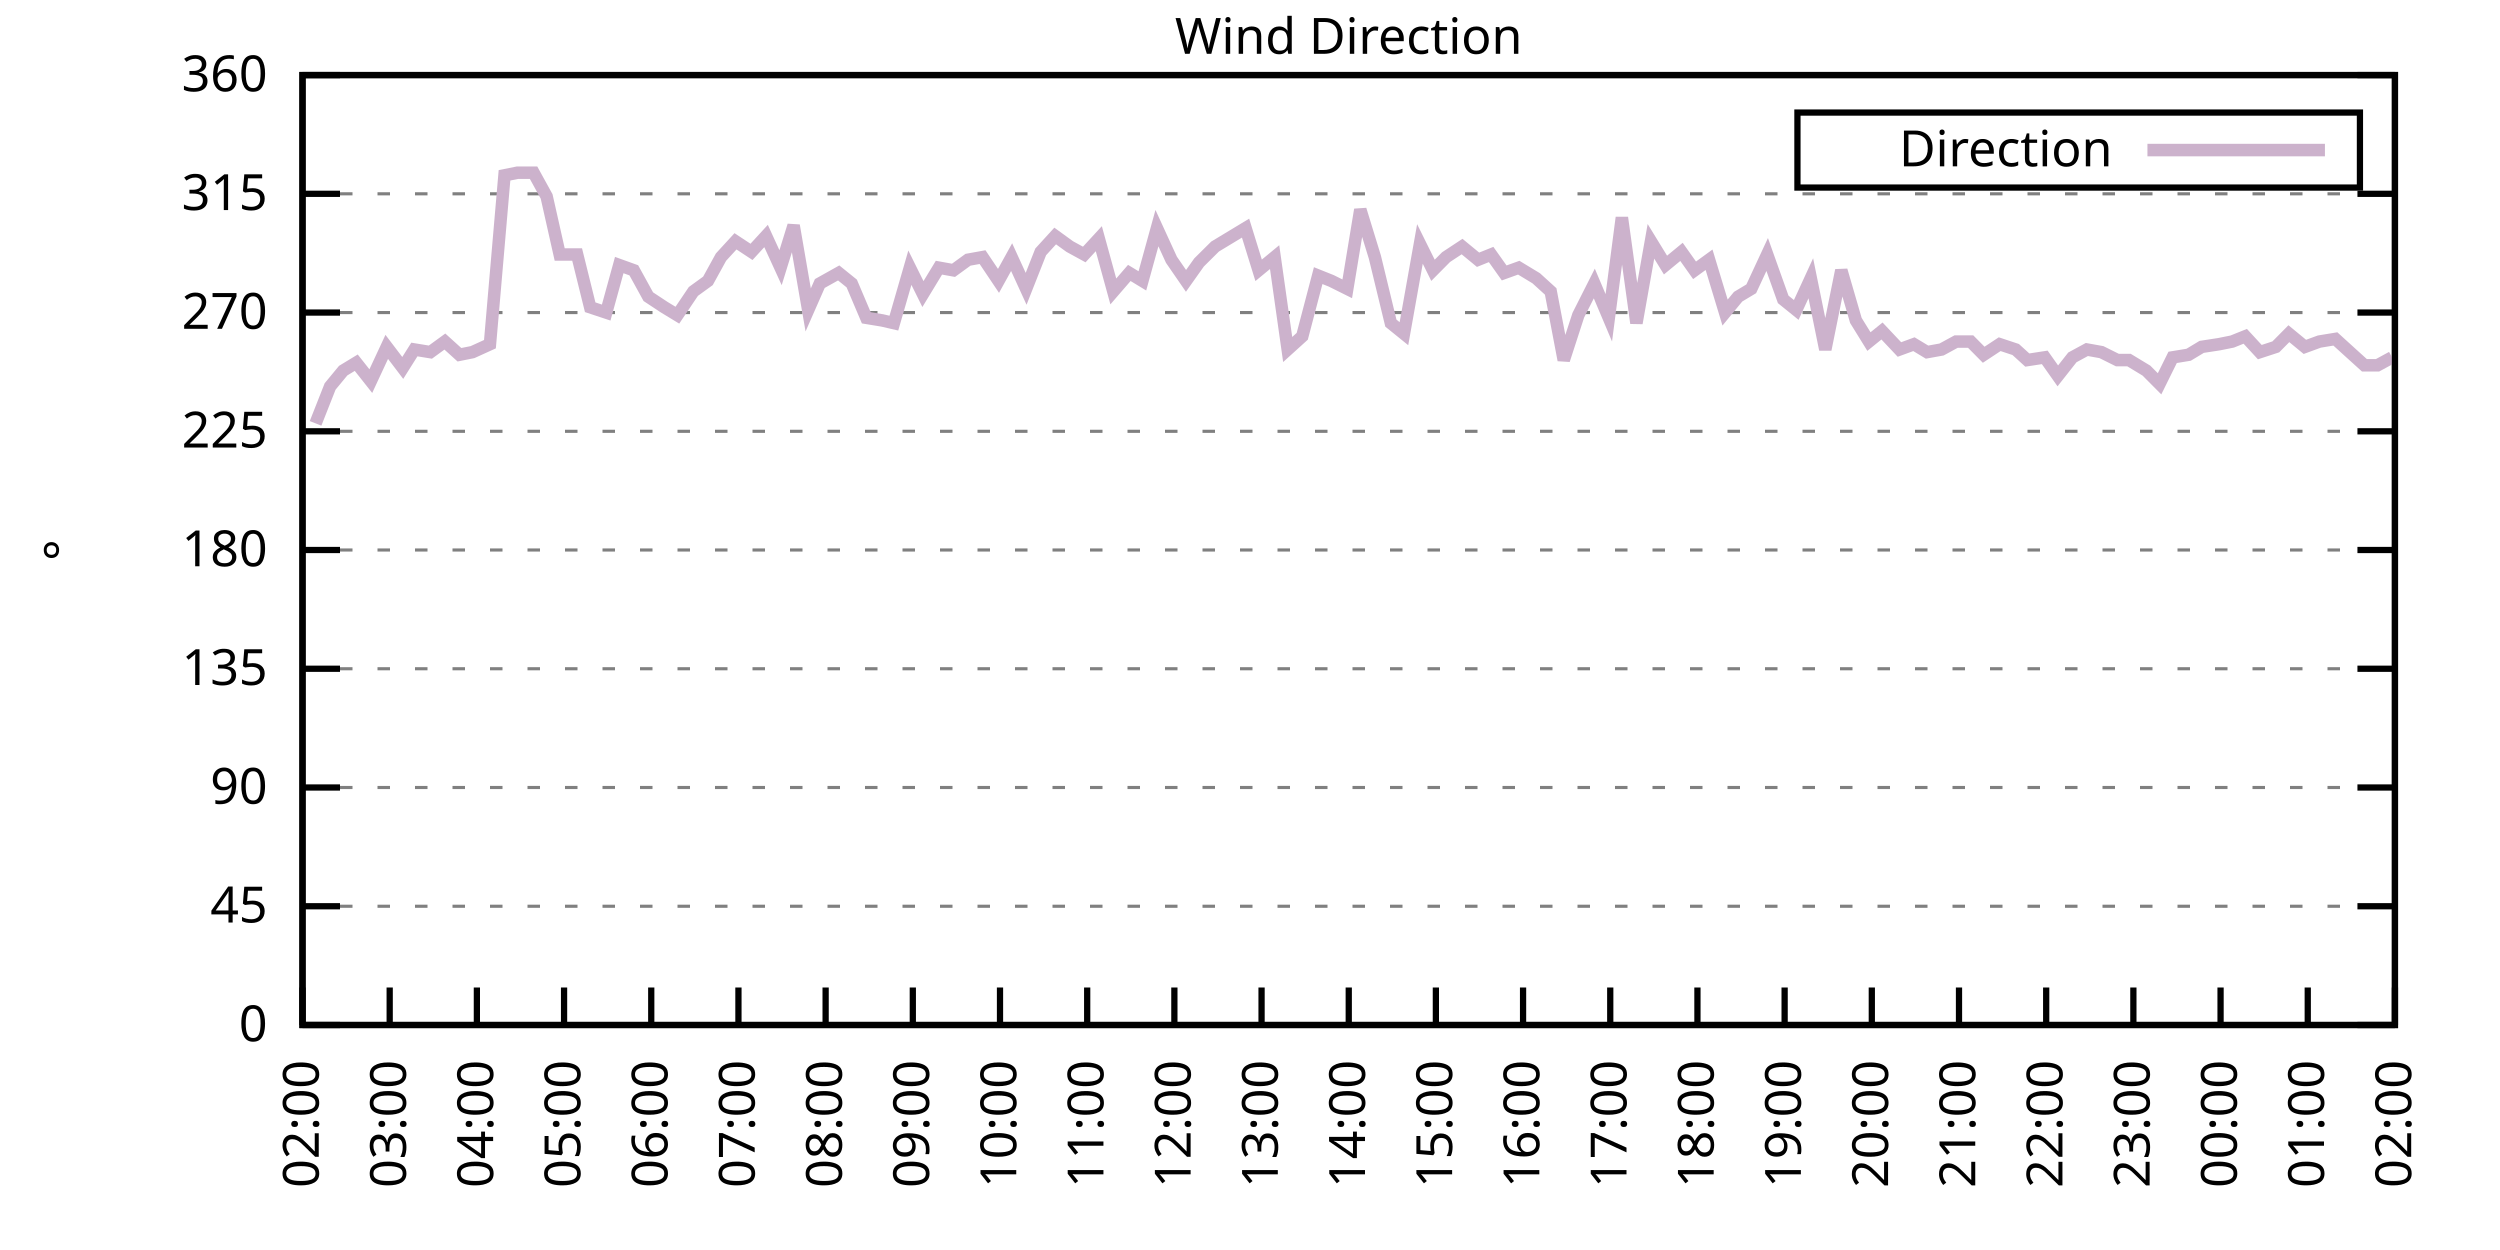
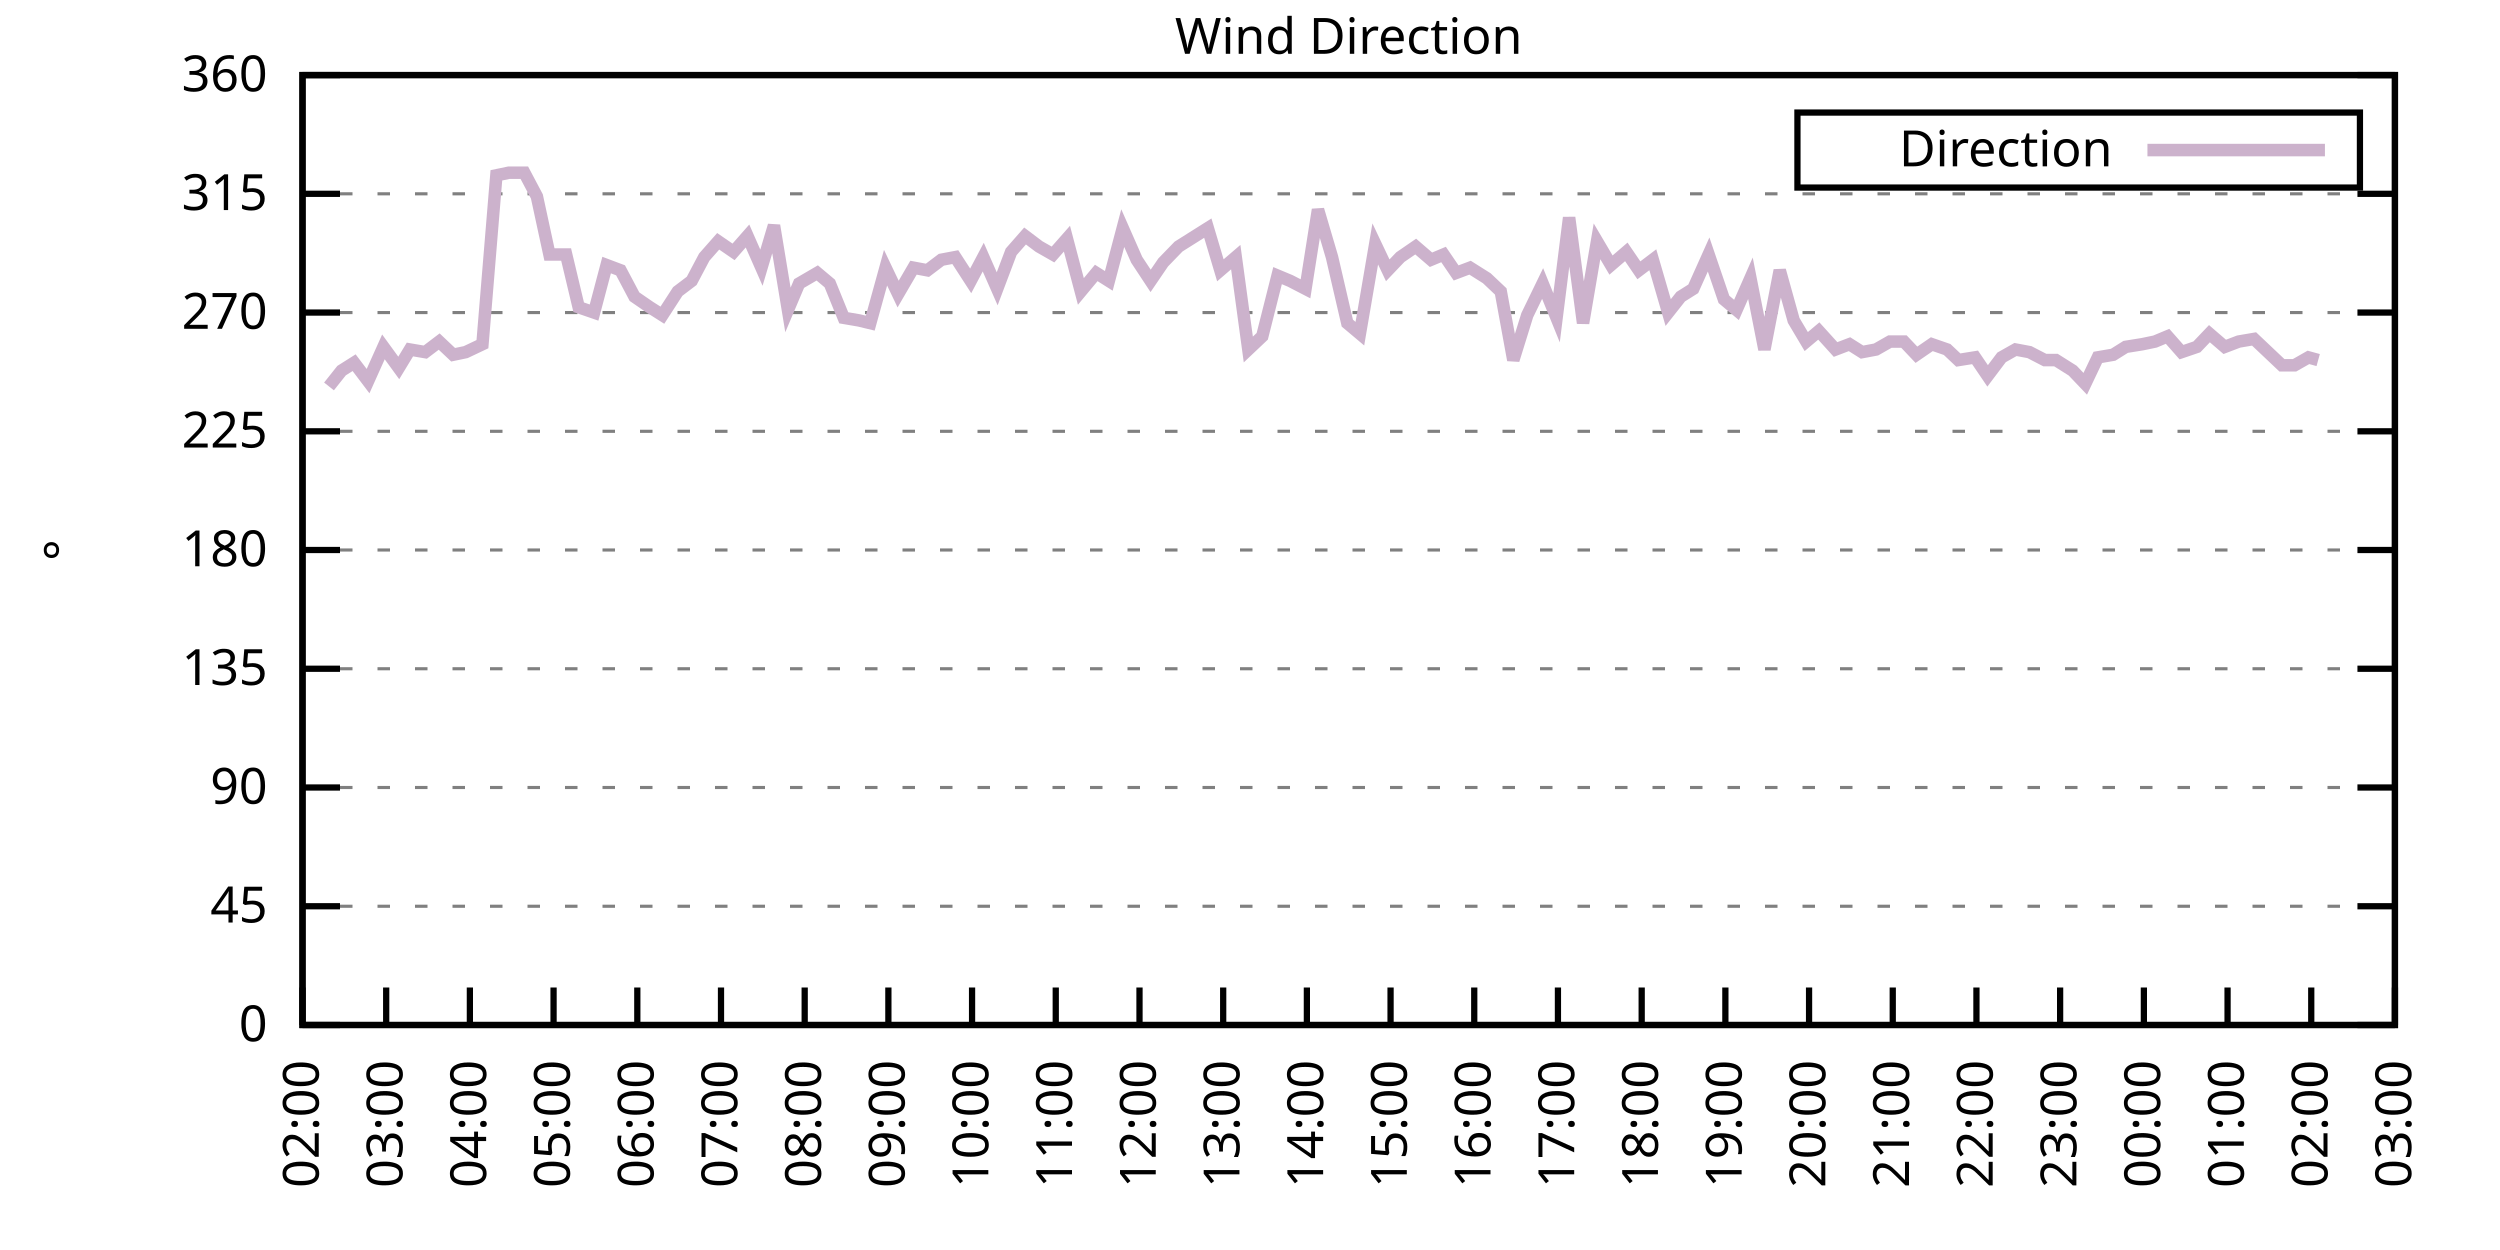
<svg xmlns="http://www.w3.org/2000/svg" xmlns:xlink="http://www.w3.org/1999/xlink" width="400" height="200" viewBox="0 0 400 200">
  <g id="gnuplot_canvas">
    <rect x="0" y="0" width="400" height="200" fill="none" />
    <defs>
      <circle id="gpDot" r="0.5" stroke-width="0.5" stroke="currentColor" />
      <path id="gpPt0" stroke-width="0.333" stroke="currentColor" d="M-1,0 h2 M0,-1 v2" />
      <path id="gpPt1" stroke-width="0.333" stroke="currentColor" d="M-1,-1 L1,1 M1,-1 L-1,1" />
      <path id="gpPt2" stroke-width="0.333" stroke="currentColor" d="M-1,0 L1,0 M0,-1 L0,1 M-1,-1 L1,1 M-1,1 L1,-1" />
      <rect id="gpPt3" stroke-width="0.333" stroke="currentColor" x="-1" y="-1" width="2" height="2" />
      <rect id="gpPt4" stroke-width="0.333" stroke="currentColor" fill="currentColor" x="-1" y="-1" width="2" height="2" />
      <circle id="gpPt5" stroke-width="0.333" stroke="currentColor" cx="0" cy="0" r="1" />
      <use xlink:href="#gpPt5" id="gpPt6" fill="currentColor" stroke="none" />
      <path id="gpPt7" stroke-width="0.333" stroke="currentColor" d="M0,-1.33 L-1.33,0.67 L1.33,0.67 z" />
      <use xlink:href="#gpPt7" id="gpPt8" fill="currentColor" stroke="none" />
      <use xlink:href="#gpPt7" id="gpPt9" stroke="currentColor" transform="rotate(180)" />
      <use xlink:href="#gpPt9" id="gpPt10" fill="currentColor" stroke="none" />
      <use xlink:href="#gpPt3" id="gpPt11" stroke="currentColor" transform="rotate(45)" />
      <use xlink:href="#gpPt11" id="gpPt12" fill="currentColor" stroke="none" />
      <path id="gpPt13" stroke-width="0.333" stroke="currentColor" d="M0,1.330 L1.265,0.411 L0.782,-1.067 L-0.782,-1.076 L-1.265,0.411 z" />
      <use xlink:href="#gpPt13" id="gpPt14" fill="currentColor" stroke="none" />
      <filter id="textbox" filterUnits="objectBoundingBox" x="0" y="0" height="1" width="1">
        <feFlood flood-color="white" flood-opacity="1" result="bgnd" />
        <feComposite in="SourceGraphic" in2="bgnd" operator="atop" />
      </filter>
      <filter id="greybox" filterUnits="objectBoundingBox" x="0" y="0" height="1" width="1">
        <feFlood flood-color="lightgrey" flood-opacity="1" result="grey" />
        <feComposite in="SourceGraphic" in2="grey" operator="atop" />
      </filter>
    </defs>
    <g fill="none" color="white" stroke="currentColor" stroke-width="1.00" stroke-linecap="butt" stroke-linejoin="miter">
</g>
    <g fill="none" color="black" stroke="currentColor" stroke-width="1.00" stroke-linecap="butt" stroke-linejoin="miter">
      <g stroke="none" shape-rendering="crispEdges">
        <polygon fill="rgb(255, 255, 255)" points="48.40,164.00 383.18,164.00 383.18,12.02 48.40,12.02 " />
      </g>
    </g>
    <g fill="none" color="black" stroke="currentColor" stroke-width="1.00" stroke-linecap="butt" stroke-linejoin="miter">
</g>
    <g fill="none" color="black" stroke="black" stroke-width="0.50" stroke-linecap="butt" stroke-linejoin="miter">
</g>
    <g fill="none" color="gray" stroke="currentColor" stroke-width="0.50" stroke-linecap="butt" stroke-linejoin="miter">
      <path stroke="gray" stroke-dasharray="2,4" class="gridline" d="M48.40,164.00 L383.19,164.00  " />
    </g>
    <g fill="none" color="gray" stroke="gray" stroke-width="1.00" stroke-linecap="butt" stroke-linejoin="miter">
</g>
    <g fill="none" color="black" stroke="currentColor" stroke-width="1.00" stroke-linecap="butt" stroke-linejoin="miter">
      <path stroke="black" d="M48.40,164.00 L54.40,164.00 M383.19,164.00 L377.19,164.00  " />
      <g transform="translate(42.80,166.60)" stroke="none" fill="black" font-family="Sans" font-size="8.00" text-anchor="end">
        <text>
          <tspan font-family="Sans"> 0</tspan>
        </text>
      </g>
    </g>
    <g fill="none" color="black" stroke="currentColor" stroke-width="1.00" stroke-linecap="butt" stroke-linejoin="miter">
</g>
    <g fill="none" color="black" stroke="black" stroke-width="0.50" stroke-linecap="butt" stroke-linejoin="miter">
</g>
    <g fill="none" color="gray" stroke="currentColor" stroke-width="0.50" stroke-linecap="butt" stroke-linejoin="miter">
      <path stroke="gray" stroke-dasharray="2,4" class="gridline" d="M48.40,145.00 L383.19,145.00  " />
    </g>
    <g fill="none" color="gray" stroke="gray" stroke-width="1.00" stroke-linecap="butt" stroke-linejoin="miter">
</g>
    <g fill="none" color="black" stroke="currentColor" stroke-width="1.00" stroke-linecap="butt" stroke-linejoin="miter">
      <path stroke="black" d="M48.40,145.00 L54.40,145.00 M383.19,145.00 L377.19,145.00  " />
      <g transform="translate(42.80,147.60)" stroke="none" fill="black" font-family="Sans" font-size="8.00" text-anchor="end">
        <text>
          <tspan font-family="Sans"> 45</tspan>
        </text>
      </g>
    </g>
    <g fill="none" color="black" stroke="currentColor" stroke-width="1.00" stroke-linecap="butt" stroke-linejoin="miter">
</g>
    <g fill="none" color="black" stroke="black" stroke-width="0.50" stroke-linecap="butt" stroke-linejoin="miter">
</g>
    <g fill="none" color="gray" stroke="currentColor" stroke-width="0.50" stroke-linecap="butt" stroke-linejoin="miter">
      <path stroke="gray" stroke-dasharray="2,4" class="gridline" d="M48.40,126.00 L383.19,126.00  " />
    </g>
    <g fill="none" color="gray" stroke="gray" stroke-width="1.00" stroke-linecap="butt" stroke-linejoin="miter">
</g>
    <g fill="none" color="black" stroke="currentColor" stroke-width="1.00" stroke-linecap="butt" stroke-linejoin="miter">
      <path stroke="black" d="M48.40,126.00 L54.40,126.00 M383.19,126.00 L377.19,126.00  " />
      <g transform="translate(42.80,128.60)" stroke="none" fill="black" font-family="Sans" font-size="8.00" text-anchor="end">
        <text>
          <tspan font-family="Sans"> 90</tspan>
        </text>
      </g>
    </g>
    <g fill="none" color="black" stroke="currentColor" stroke-width="1.00" stroke-linecap="butt" stroke-linejoin="miter">
</g>
    <g fill="none" color="black" stroke="black" stroke-width="0.50" stroke-linecap="butt" stroke-linejoin="miter">
</g>
    <g fill="none" color="gray" stroke="currentColor" stroke-width="0.50" stroke-linecap="butt" stroke-linejoin="miter">
      <path stroke="gray" stroke-dasharray="2,4" class="gridline" d="M48.40,107.00 L383.19,107.00  " />
    </g>
    <g fill="none" color="gray" stroke="gray" stroke-width="1.00" stroke-linecap="butt" stroke-linejoin="miter">
</g>
    <g fill="none" color="black" stroke="currentColor" stroke-width="1.00" stroke-linecap="butt" stroke-linejoin="miter">
      <path stroke="black" d="M48.40,107.00 L54.40,107.00 M383.19,107.00 L377.19,107.00  " />
      <g transform="translate(42.80,109.60)" stroke="none" fill="black" font-family="Sans" font-size="8.00" text-anchor="end">
        <text>
          <tspan font-family="Sans"> 135</tspan>
        </text>
      </g>
    </g>
    <g fill="none" color="black" stroke="currentColor" stroke-width="1.00" stroke-linecap="butt" stroke-linejoin="miter">
</g>
    <g fill="none" color="black" stroke="black" stroke-width="0.50" stroke-linecap="butt" stroke-linejoin="miter">
</g>
    <g fill="none" color="gray" stroke="currentColor" stroke-width="0.50" stroke-linecap="butt" stroke-linejoin="miter">
      <path stroke="gray" stroke-dasharray="2,4" class="gridline" d="M48.40,88.00 L383.19,88.00  " />
    </g>
    <g fill="none" color="gray" stroke="gray" stroke-width="1.00" stroke-linecap="butt" stroke-linejoin="miter">
</g>
    <g fill="none" color="black" stroke="currentColor" stroke-width="1.00" stroke-linecap="butt" stroke-linejoin="miter">
      <path stroke="black" d="M48.40,88.00 L54.40,88.00 M383.19,88.00 L377.19,88.00  " />
      <g transform="translate(42.80,90.60)" stroke="none" fill="black" font-family="Sans" font-size="8.00" text-anchor="end">
        <text>
          <tspan font-family="Sans"> 180</tspan>
        </text>
      </g>
    </g>
    <g fill="none" color="black" stroke="currentColor" stroke-width="1.00" stroke-linecap="butt" stroke-linejoin="miter">
</g>
    <g fill="none" color="black" stroke="black" stroke-width="0.50" stroke-linecap="butt" stroke-linejoin="miter">
</g>
    <g fill="none" color="gray" stroke="currentColor" stroke-width="0.50" stroke-linecap="butt" stroke-linejoin="miter">
      <path stroke="gray" stroke-dasharray="2,4" class="gridline" d="M48.40,69.01 L383.19,69.01  " />
    </g>
    <g fill="none" color="gray" stroke="gray" stroke-width="1.00" stroke-linecap="butt" stroke-linejoin="miter">
</g>
    <g fill="none" color="black" stroke="currentColor" stroke-width="1.00" stroke-linecap="butt" stroke-linejoin="miter">
      <path stroke="black" d="M48.40,69.01 L54.40,69.01 M383.19,69.01 L377.19,69.01  " />
      <g transform="translate(42.80,71.61)" stroke="none" fill="black" font-family="Sans" font-size="8.00" text-anchor="end">
        <text>
          <tspan font-family="Sans"> 225</tspan>
        </text>
      </g>
    </g>
    <g fill="none" color="black" stroke="currentColor" stroke-width="1.00" stroke-linecap="butt" stroke-linejoin="miter">
</g>
    <g fill="none" color="black" stroke="black" stroke-width="0.50" stroke-linecap="butt" stroke-linejoin="miter">
</g>
    <g fill="none" color="gray" stroke="currentColor" stroke-width="0.50" stroke-linecap="butt" stroke-linejoin="miter">
      <path stroke="gray" stroke-dasharray="2,4" class="gridline" d="M48.40,50.01 L383.19,50.01  " />
    </g>
    <g fill="none" color="gray" stroke="gray" stroke-width="1.00" stroke-linecap="butt" stroke-linejoin="miter">
</g>
    <g fill="none" color="black" stroke="currentColor" stroke-width="1.00" stroke-linecap="butt" stroke-linejoin="miter">
      <path stroke="black" d="M48.40,50.01 L54.40,50.01 M383.19,50.01 L377.19,50.01  " />
      <g transform="translate(42.80,52.61)" stroke="none" fill="black" font-family="Sans" font-size="8.00" text-anchor="end">
        <text>
          <tspan font-family="Sans"> 270</tspan>
        </text>
      </g>
    </g>
    <g fill="none" color="black" stroke="currentColor" stroke-width="1.00" stroke-linecap="butt" stroke-linejoin="miter">
</g>
    <g fill="none" color="black" stroke="black" stroke-width="0.50" stroke-linecap="butt" stroke-linejoin="miter">
</g>
    <g fill="none" color="gray" stroke="currentColor" stroke-width="0.50" stroke-linecap="butt" stroke-linejoin="miter">
      <path stroke="gray" stroke-dasharray="2,4" class="gridline" d="M48.40,31.01 L383.19,31.01  " />
    </g>
    <g fill="none" color="gray" stroke="gray" stroke-width="1.00" stroke-linecap="butt" stroke-linejoin="miter">
</g>
    <g fill="none" color="black" stroke="currentColor" stroke-width="1.00" stroke-linecap="butt" stroke-linejoin="miter">
      <path stroke="black" d="M48.40,31.01 L54.40,31.01 M383.19,31.01 L377.19,31.01  " />
      <g transform="translate(42.80,33.61)" stroke="none" fill="black" font-family="Sans" font-size="8.00" text-anchor="end">
        <text>
          <tspan font-family="Sans"> 315</tspan>
        </text>
      </g>
    </g>
    <g fill="none" color="black" stroke="currentColor" stroke-width="1.00" stroke-linecap="butt" stroke-linejoin="miter">
</g>
    <g fill="none" color="black" stroke="black" stroke-width="0.50" stroke-linecap="butt" stroke-linejoin="miter">
</g>
    <g fill="none" color="gray" stroke="currentColor" stroke-width="0.50" stroke-linecap="butt" stroke-linejoin="miter">
      <path stroke="gray" stroke-dasharray="2,4" class="gridline" d="M48.40,12.01 L383.19,12.01  " />
    </g>
    <g fill="none" color="gray" stroke="gray" stroke-width="1.00" stroke-linecap="butt" stroke-linejoin="miter">
</g>
    <g fill="none" color="black" stroke="currentColor" stroke-width="1.00" stroke-linecap="butt" stroke-linejoin="miter">
      <path stroke="black" d="M48.40,12.01 L54.40,12.01 M383.19,12.01 L377.19,12.01  " />
      <g transform="translate(42.80,14.61)" stroke="none" fill="black" font-family="Sans" font-size="8.00" text-anchor="end">
        <text>
          <tspan font-family="Sans"> 360</tspan>
        </text>
      </g>
    </g>
    <g fill="none" color="black" stroke="currentColor" stroke-width="1.00" stroke-linecap="butt" stroke-linejoin="miter">
      <path stroke="black" d="M48.40,164.00 L48.40,158.00  " />
      <g transform="translate(51.00,169.60) rotate(270.00)" stroke="none" fill="black" font-family="Sans" font-size="8.00" text-anchor="end">
        <text>
          <tspan font-family="Sans">02:00</tspan>
        </text>
      </g>
    </g>
    <g fill="none" color="black" stroke="currentColor" stroke-width="1.00" stroke-linecap="butt" stroke-linejoin="miter">
-       <path stroke="black" d="M62.35,164.00 L62.35,158.00  " />
-       <g transform="translate(64.95,169.60) rotate(270.00)" stroke="none" fill="black" font-family="Sans" font-size="8.00" text-anchor="end">
+       <path stroke="black" d="M61.79,164.00 L61.79,158.00  " />
+       <g transform="translate(64.39,169.60) rotate(270.00)" stroke="none" fill="black" font-family="Sans" font-size="8.00" text-anchor="end">
        <text>
          <tspan font-family="Sans">03:00</tspan>
        </text>
      </g>
    </g>
    <g fill="none" color="black" stroke="currentColor" stroke-width="1.00" stroke-linecap="butt" stroke-linejoin="miter">
-       <path stroke="black" d="M76.30,164.00 L76.30,158.00  " />
-       <g transform="translate(78.90,169.60) rotate(270.00)" stroke="none" fill="black" font-family="Sans" font-size="8.00" text-anchor="end">
+       <path stroke="black" d="M75.18,164.00 L75.18,158.00  " />
+       <g transform="translate(77.78,169.60) rotate(270.00)" stroke="none" fill="black" font-family="Sans" font-size="8.00" text-anchor="end">
        <text>
          <tspan font-family="Sans">04:00</tspan>
        </text>
      </g>
    </g>
    <g fill="none" color="black" stroke="currentColor" stroke-width="1.00" stroke-linecap="butt" stroke-linejoin="miter">
-       <path stroke="black" d="M90.25,164.00 L90.25,158.00  " />
-       <g transform="translate(92.85,169.60) rotate(270.00)" stroke="none" fill="black" font-family="Sans" font-size="8.00" text-anchor="end">
+       <path stroke="black" d="M88.57,164.00 L88.57,158.00  " />
+       <g transform="translate(91.17,169.60) rotate(270.00)" stroke="none" fill="black" font-family="Sans" font-size="8.00" text-anchor="end">
        <text>
          <tspan font-family="Sans">05:00</tspan>
        </text>
      </g>
    </g>
    <g fill="none" color="black" stroke="currentColor" stroke-width="1.00" stroke-linecap="butt" stroke-linejoin="miter">
-       <path stroke="black" d="M104.20,164.00 L104.20,158.00  " />
-       <g transform="translate(106.80,169.60) rotate(270.00)" stroke="none" fill="black" font-family="Sans" font-size="8.00" text-anchor="end">
+       <path stroke="black" d="M101.97,164.00 L101.97,158.00  " />
+       <g transform="translate(104.57,169.60) rotate(270.00)" stroke="none" fill="black" font-family="Sans" font-size="8.00" text-anchor="end">
        <text>
          <tspan font-family="Sans">06:00</tspan>
        </text>
      </g>
    </g>
    <g fill="none" color="black" stroke="currentColor" stroke-width="1.00" stroke-linecap="butt" stroke-linejoin="miter">
-       <path stroke="black" d="M118.15,164.00 L118.15,158.00  " />
-       <g transform="translate(120.75,169.60) rotate(270.00)" stroke="none" fill="black" font-family="Sans" font-size="8.00" text-anchor="end">
+       <path stroke="black" d="M115.36,164.00 L115.36,158.00  " />
+       <g transform="translate(117.96,169.60) rotate(270.00)" stroke="none" fill="black" font-family="Sans" font-size="8.00" text-anchor="end">
        <text>
          <tspan font-family="Sans">07:00</tspan>
        </text>
      </g>
    </g>
    <g fill="none" color="black" stroke="currentColor" stroke-width="1.00" stroke-linecap="butt" stroke-linejoin="miter">
-       <path stroke="black" d="M132.10,164.00 L132.10,158.00  " />
-       <g transform="translate(134.70,169.60) rotate(270.00)" stroke="none" fill="black" font-family="Sans" font-size="8.00" text-anchor="end">
+       <path stroke="black" d="M128.75,164.00 L128.75,158.00  " />
+       <g transform="translate(131.35,169.60) rotate(270.00)" stroke="none" fill="black" font-family="Sans" font-size="8.00" text-anchor="end">
        <text>
          <tspan font-family="Sans">08:00</tspan>
        </text>
      </g>
    </g>
    <g fill="none" color="black" stroke="currentColor" stroke-width="1.00" stroke-linecap="butt" stroke-linejoin="miter">
-       <path stroke="black" d="M146.05,164.00 L146.05,158.00  " />
-       <g transform="translate(148.65,169.60) rotate(270.00)" stroke="none" fill="black" font-family="Sans" font-size="8.00" text-anchor="end">
+       <path stroke="black" d="M142.14,164.00 L142.14,158.00  " />
+       <g transform="translate(144.74,169.60) rotate(270.00)" stroke="none" fill="black" font-family="Sans" font-size="8.00" text-anchor="end">
        <text>
          <tspan font-family="Sans">09:00</tspan>
        </text>
      </g>
    </g>
    <g fill="none" color="black" stroke="currentColor" stroke-width="1.00" stroke-linecap="butt" stroke-linejoin="miter">
-       <path stroke="black" d="M160.00,164.00 L160.00,158.00  " />
-       <g transform="translate(162.60,169.60) rotate(270.00)" stroke="none" fill="black" font-family="Sans" font-size="8.00" text-anchor="end">
+       <path stroke="black" d="M155.53,164.00 L155.53,158.00  " />
+       <g transform="translate(158.13,169.60) rotate(270.00)" stroke="none" fill="black" font-family="Sans" font-size="8.00" text-anchor="end">
        <text>
          <tspan font-family="Sans">10:00</tspan>
        </text>
      </g>
    </g>
    <g fill="none" color="black" stroke="currentColor" stroke-width="1.00" stroke-linecap="butt" stroke-linejoin="miter">
-       <path stroke="black" d="M173.95,164.00 L173.95,158.00  " />
-       <g transform="translate(176.55,169.60) rotate(270.00)" stroke="none" fill="black" font-family="Sans" font-size="8.00" text-anchor="end">
+       <path stroke="black" d="M168.92,164.00 L168.92,158.00  " />
+       <g transform="translate(171.52,169.60) rotate(270.00)" stroke="none" fill="black" font-family="Sans" font-size="8.00" text-anchor="end">
        <text>
          <tspan font-family="Sans">11:00</tspan>
        </text>
      </g>
    </g>
    <g fill="none" color="black" stroke="currentColor" stroke-width="1.00" stroke-linecap="butt" stroke-linejoin="miter">
-       <path stroke="black" d="M187.90,164.00 L187.90,158.00  " />
-       <g transform="translate(190.50,169.60) rotate(270.00)" stroke="none" fill="black" font-family="Sans" font-size="8.00" text-anchor="end">
+       <path stroke="black" d="M182.32,164.00 L182.32,158.00  " />
+       <g transform="translate(184.92,169.60) rotate(270.00)" stroke="none" fill="black" font-family="Sans" font-size="8.00" text-anchor="end">
        <text>
          <tspan font-family="Sans">12:00</tspan>
        </text>
      </g>
    </g>
    <g fill="none" color="black" stroke="currentColor" stroke-width="1.00" stroke-linecap="butt" stroke-linejoin="miter">
-       <path stroke="black" d="M201.85,164.00 L201.85,158.00  " />
-       <g transform="translate(204.45,169.60) rotate(270.00)" stroke="none" fill="black" font-family="Sans" font-size="8.00" text-anchor="end">
+       <path stroke="black" d="M195.71,164.00 L195.71,158.00  " />
+       <g transform="translate(198.31,169.60) rotate(270.00)" stroke="none" fill="black" font-family="Sans" font-size="8.00" text-anchor="end">
        <text>
          <tspan font-family="Sans">13:00</tspan>
        </text>
      </g>
    </g>
    <g fill="none" color="black" stroke="currentColor" stroke-width="1.00" stroke-linecap="butt" stroke-linejoin="miter">
-       <path stroke="black" d="M215.80,164.00 L215.80,158.00  " />
-       <g transform="translate(218.40,169.60) rotate(270.00)" stroke="none" fill="black" font-family="Sans" font-size="8.00" text-anchor="end">
+       <path stroke="black" d="M209.10,164.00 L209.10,158.00  " />
+       <g transform="translate(211.70,169.60) rotate(270.00)" stroke="none" fill="black" font-family="Sans" font-size="8.00" text-anchor="end">
        <text>
          <tspan font-family="Sans">14:00</tspan>
        </text>
      </g>
    </g>
    <g fill="none" color="black" stroke="currentColor" stroke-width="1.00" stroke-linecap="butt" stroke-linejoin="miter">
-       <path stroke="black" d="M229.74,164.00 L229.74,158.00  " />
-       <g transform="translate(232.34,169.60) rotate(270.00)" stroke="none" fill="black" font-family="Sans" font-size="8.00" text-anchor="end">
+       <path stroke="black" d="M222.49,164.00 L222.49,158.00  " />
+       <g transform="translate(225.09,169.60) rotate(270.00)" stroke="none" fill="black" font-family="Sans" font-size="8.00" text-anchor="end">
        <text>
          <tspan font-family="Sans">15:00</tspan>
        </text>
      </g>
    </g>
    <g fill="none" color="black" stroke="currentColor" stroke-width="1.00" stroke-linecap="butt" stroke-linejoin="miter">
-       <path stroke="black" d="M243.69,164.00 L243.69,158.00  " />
-       <g transform="translate(246.29,169.60) rotate(270.00)" stroke="none" fill="black" font-family="Sans" font-size="8.00" text-anchor="end">
+       <path stroke="black" d="M235.88,164.00 L235.88,158.00  " />
+       <g transform="translate(238.48,169.60) rotate(270.00)" stroke="none" fill="black" font-family="Sans" font-size="8.00" text-anchor="end">
        <text>
          <tspan font-family="Sans">16:00</tspan>
        </text>
      </g>
    </g>
    <g fill="none" color="black" stroke="currentColor" stroke-width="1.00" stroke-linecap="butt" stroke-linejoin="miter">
-       <path stroke="black" d="M257.64,164.00 L257.64,158.00  " />
-       <g transform="translate(260.24,169.60) rotate(270.00)" stroke="none" fill="black" font-family="Sans" font-size="8.00" text-anchor="end">
+       <path stroke="black" d="M249.27,164.00 L249.27,158.00  " />
+       <g transform="translate(251.87,169.60) rotate(270.00)" stroke="none" fill="black" font-family="Sans" font-size="8.00" text-anchor="end">
        <text>
          <tspan font-family="Sans">17:00</tspan>
        </text>
      </g>
    </g>
    <g fill="none" color="black" stroke="currentColor" stroke-width="1.00" stroke-linecap="butt" stroke-linejoin="miter">
-       <path stroke="black" d="M271.59,164.00 L271.59,158.00  " />
-       <g transform="translate(274.19,169.60) rotate(270.00)" stroke="none" fill="black" font-family="Sans" font-size="8.00" text-anchor="end">
+       <path stroke="black" d="M262.67,164.00 L262.67,158.00  " />
+       <g transform="translate(265.27,169.60) rotate(270.00)" stroke="none" fill="black" font-family="Sans" font-size="8.00" text-anchor="end">
        <text>
          <tspan font-family="Sans">18:00</tspan>
        </text>
      </g>
    </g>
    <g fill="none" color="black" stroke="currentColor" stroke-width="1.00" stroke-linecap="butt" stroke-linejoin="miter">
-       <path stroke="black" d="M285.54,164.00 L285.54,158.00  " />
-       <g transform="translate(288.14,169.60) rotate(270.00)" stroke="none" fill="black" font-family="Sans" font-size="8.00" text-anchor="end">
+       <path stroke="black" d="M276.06,164.00 L276.06,158.00  " />
+       <g transform="translate(278.66,169.60) rotate(270.00)" stroke="none" fill="black" font-family="Sans" font-size="8.00" text-anchor="end">
        <text>
          <tspan font-family="Sans">19:00</tspan>
        </text>
      </g>
    </g>
    <g fill="none" color="black" stroke="currentColor" stroke-width="1.00" stroke-linecap="butt" stroke-linejoin="miter">
-       <path stroke="black" d="M299.49,164.00 L299.49,158.00  " />
-       <g transform="translate(302.09,169.60) rotate(270.00)" stroke="none" fill="black" font-family="Sans" font-size="8.00" text-anchor="end">
+       <path stroke="black" d="M289.45,164.00 L289.45,158.00  " />
+       <g transform="translate(292.05,169.60) rotate(270.00)" stroke="none" fill="black" font-family="Sans" font-size="8.00" text-anchor="end">
        <text>
          <tspan font-family="Sans">20:00</tspan>
        </text>
      </g>
    </g>
    <g fill="none" color="black" stroke="currentColor" stroke-width="1.00" stroke-linecap="butt" stroke-linejoin="miter">
-       <path stroke="black" d="M313.44,164.00 L313.44,158.00  " />
-       <g transform="translate(316.04,169.60) rotate(270.00)" stroke="none" fill="black" font-family="Sans" font-size="8.00" text-anchor="end">
+       <path stroke="black" d="M302.84,164.00 L302.84,158.00  " />
+       <g transform="translate(305.44,169.60) rotate(270.00)" stroke="none" fill="black" font-family="Sans" font-size="8.00" text-anchor="end">
        <text>
          <tspan font-family="Sans">21:00</tspan>
        </text>
      </g>
    </g>
    <g fill="none" color="black" stroke="currentColor" stroke-width="1.00" stroke-linecap="butt" stroke-linejoin="miter">
-       <path stroke="black" d="M327.39,164.00 L327.39,158.00  " />
-       <g transform="translate(329.99,169.60) rotate(270.00)" stroke="none" fill="black" font-family="Sans" font-size="8.00" text-anchor="end">
+       <path stroke="black" d="M316.23,164.00 L316.23,158.00  " />
+       <g transform="translate(318.83,169.60) rotate(270.00)" stroke="none" fill="black" font-family="Sans" font-size="8.00" text-anchor="end">
        <text>
          <tspan font-family="Sans">22:00</tspan>
        </text>
      </g>
    </g>
    <g fill="none" color="black" stroke="currentColor" stroke-width="1.00" stroke-linecap="butt" stroke-linejoin="miter">
-       <path stroke="black" d="M341.34,164.00 L341.34,158.00  " />
-       <g transform="translate(343.94,169.60) rotate(270.00)" stroke="none" fill="black" font-family="Sans" font-size="8.00" text-anchor="end">
+       <path stroke="black" d="M329.62,164.00 L329.62,158.00  " />
+       <g transform="translate(332.22,169.60) rotate(270.00)" stroke="none" fill="black" font-family="Sans" font-size="8.00" text-anchor="end">
        <text>
          <tspan font-family="Sans">23:00</tspan>
        </text>
      </g>
    </g>
    <g fill="none" color="black" stroke="currentColor" stroke-width="1.00" stroke-linecap="butt" stroke-linejoin="miter">
-       <path stroke="black" d="M355.29,164.00 L355.29,158.00  " />
-       <g transform="translate(357.89,169.60) rotate(270.00)" stroke="none" fill="black" font-family="Sans" font-size="8.00" text-anchor="end">
+       <path stroke="black" d="M343.02,164.00 L343.02,158.00  " />
+       <g transform="translate(345.62,169.60) rotate(270.00)" stroke="none" fill="black" font-family="Sans" font-size="8.00" text-anchor="end">
        <text>
          <tspan font-family="Sans">00:00</tspan>
        </text>
      </g>
    </g>
    <g fill="none" color="black" stroke="currentColor" stroke-width="1.00" stroke-linecap="butt" stroke-linejoin="miter">
-       <path stroke="black" d="M369.24,164.00 L369.24,158.00  " />
-       <g transform="translate(371.84,169.60) rotate(270.00)" stroke="none" fill="black" font-family="Sans" font-size="8.00" text-anchor="end">
+       <path stroke="black" d="M356.41,164.00 L356.41,158.00  " />
+       <g transform="translate(359.01,169.60) rotate(270.00)" stroke="none" fill="black" font-family="Sans" font-size="8.00" text-anchor="end">
        <text>
          <tspan font-family="Sans">01:00</tspan>
+         </text>
+       </g>
+     </g>
+     <g fill="none" color="black" stroke="currentColor" stroke-width="1.00" stroke-linecap="butt" stroke-linejoin="miter">
+       <path stroke="black" d="M369.80,164.00 L369.80,158.00  " />
+       <g transform="translate(372.40,169.60) rotate(270.00)" stroke="none" fill="black" font-family="Sans" font-size="8.00" text-anchor="end">
+         <text>
+           <tspan font-family="Sans">02:00</tspan>
        </text>
      </g>
    </g>
    <g fill="none" color="black" stroke="currentColor" stroke-width="1.00" stroke-linecap="butt" stroke-linejoin="miter">
      <path stroke="black" d="M383.19,164.00 L383.19,158.00  " />
      <g transform="translate(385.79,169.60) rotate(270.00)" stroke="none" fill="black" font-family="Sans" font-size="8.00" text-anchor="end">
        <text>
-           <tspan font-family="Sans">02:00</tspan>
+           <tspan font-family="Sans">03:00</tspan>
        </text>
      </g>
    </g>
    <g fill="none" color="black" stroke="currentColor" stroke-width="1.00" stroke-linecap="butt" stroke-linejoin="miter">
</g>
    <g fill="none" color="black" stroke="currentColor" stroke-width="1.00" stroke-linecap="butt" stroke-linejoin="miter">
      <path stroke="black" d="M48.40,12.01 L48.40,164.00 L383.19,164.00 L383.19,12.01 L48.40,12.01 Z  " />
    </g>
    <g fill="none" color="black" stroke="currentColor" stroke-width="1.00" stroke-linecap="butt" stroke-linejoin="miter">
</g>
    <g fill="none" color="black" stroke="currentColor" stroke-width="1.00" stroke-linecap="butt" stroke-linejoin="miter">
      <path stroke="black" d="M287.59,30.01 L287.59,18.01 L377.59,18.01 L377.59,30.01 L287.59,30.01 Z  " />
    </g>
    <g id="Wind_direction_plot_1">
      <g fill="none" color="white" stroke="black" stroke-width="2.00" stroke-linecap="butt" stroke-linejoin="miter">
</g>
      <g fill="none" color="black" stroke="currentColor" stroke-width="2.00" stroke-linecap="butt" stroke-linejoin="miter">
        <g transform="translate(337.99,26.61)" stroke="none" fill="black" font-family="Sans" font-size="8.00" text-anchor="end">
          <text>
            <tspan font-family="Sans">Direction</tspan>
          </text>
        </g>
      </g>
      <g fill="none" color="black" stroke="currentColor" stroke-width="2.00" stroke-linecap="butt" stroke-linejoin="miter">
-         <path stroke="rgb(204, 178, 204)" d="M343.59,24.01 L371.99,24.01 M50.49,67.74 L52.82,61.83 L54.91,59.30 L57.00,58.03 L59.33,60.98 L61.88,55.50   L64.44,58.87 L66.30,55.92 L68.86,56.34 L71.18,54.65 L73.51,56.76 L75.60,56.34 L78.39,55.07 L80.72,28.05   L82.81,27.63 L85.37,27.63 L87.46,31.43 L89.55,40.72 L92.34,40.72 L94.43,49.16 L96.99,50.01 L99.08,42.41   L101.41,43.25 L103.73,47.47 L106.29,49.16 L108.38,50.43 L110.94,46.63 L113.27,44.94 L115.36,41.14 L117.68,38.61   L120.24,40.30 L122.57,37.76 L124.89,42.83 L126.98,36.08 L129.31,49.59 L131.17,45.36 L134.19,43.67 L136.28,45.36   L138.61,50.85 L141.16,51.27 L143.02,51.70 L145.58,42.83 L147.67,47.05 L150.23,42.83 L152.56,43.25 L154.88,41.56   L157.21,41.14 L159.76,44.94 L161.86,41.14 L164.18,46.21 L166.51,40.30 L168.83,37.76 L171.16,39.45 L173.48,40.72   L175.81,38.19 L178.13,46.63 L180.69,43.67 L182.78,44.94 L185.11,36.50 L187.43,41.56 L189.76,44.94 L191.85,41.99   L194.41,39.45 L199.29,36.50 L201.38,43.25 L203.94,41.14 L206.03,55.92 L208.36,53.81 L210.91,44.10 L213.01,44.94   L215.56,46.21 L217.65,33.54 L219.98,41.14 L222.54,51.70 L224.63,53.39 L227.19,39.03 L229.28,43.25 L231.37,41.14   L233.93,39.45 L236.49,41.56 L238.58,40.72 L240.67,43.67 L243.00,42.83 L245.79,44.52 L248.11,46.63 L250.20,57.61   L252.53,50.43 L255.09,45.36 L257.41,50.85 L259.50,34.81 L261.83,51.70 L264.15,38.61 L266.48,42.41 L269.04,40.30   L271.13,43.25 L273.45,41.56 L276.01,50.01 L278.10,47.47 L280.20,46.21 L282.75,40.72 L285.31,47.90 L287.40,49.59   L289.73,44.52 L292.05,55.92 L294.61,43.25 L296.94,51.27 L299.03,54.65 L301.12,52.96 L303.91,55.92 L306.23,55.07   L308.33,56.34 L310.65,55.92 L312.98,54.65 L315.30,54.65 L317.39,56.76 L319.95,55.07 L322.51,55.92 L324.37,57.61   L327.16,57.18 L329.25,60.14 L331.58,57.18 L333.90,55.92 L336.23,56.34 L338.78,57.61 L340.64,57.61 L343.43,59.30   L345.53,61.41 L347.62,57.18 L350.18,56.76 L352.27,55.50 L355.06,55.07 L357.15,54.65 L359.24,53.81 L361.57,56.34   L364.13,55.50 L366.22,53.39 L368.78,55.50 L371.10,54.65 L373.66,54.23 L375.98,56.34 L378.31,58.45 L380.40,58.45   L382.73,57.18  " />
+         <path stroke="rgb(204, 178, 204)" d="M343.59,24.01 L371.99,24.01 M52.64,61.83 L54.65,59.30 L56.66,58.03 L58.89,60.98 L61.35,55.50 L63.80,58.87   L65.59,55.92 L68.04,56.34 L70.27,54.65 L72.50,56.76 L74.51,56.34 L77.19,55.07 L79.42,28.05 L81.43,27.63   L83.89,27.63 L85.90,31.43 L87.91,40.72 L90.58,40.72 L92.59,49.16 L95.05,50.01 L97.06,42.41 L99.29,43.25   L101.52,47.47 L103.98,49.16 L105.98,50.43 L108.44,46.63 L110.67,44.94 L112.68,41.14 L114.91,38.61 L117.37,40.30   L119.60,37.76 L121.83,42.83 L123.84,36.08 L126.07,49.59 L127.86,45.36 L130.76,43.67 L132.77,45.36 L135.00,50.85   L137.45,51.27 L139.24,51.70 L141.69,42.83 L143.70,47.05 L146.16,42.83 L148.39,43.25 L150.62,41.56 L152.85,41.14   L155.31,44.94 L157.32,41.14 L159.55,46.21 L161.78,40.30 L164.01,37.76 L166.25,39.45 L168.48,40.72 L170.71,38.19   L172.94,46.63 L175.40,43.67 L177.41,44.94 L179.64,36.50 L181.87,41.56 L184.10,44.94 L186.11,41.99 L188.57,39.45   L193.25,36.50 L195.26,43.25 L197.72,41.14 L199.73,55.92 L201.96,53.81 L204.41,44.10 L206.42,44.94 L208.88,46.21   L210.88,33.54 L213.12,41.14 L215.57,51.70 L217.58,53.39 L220.04,39.03 L222.04,43.25 L224.05,41.14 L226.51,39.45   L228.96,41.56 L230.97,40.72 L232.98,43.67 L235.21,42.83 L237.89,44.52 L240.12,46.63 L242.13,57.61 L244.36,50.43   L246.82,45.36 L249.05,50.85 L251.06,34.81 L253.29,51.70 L255.52,38.61 L257.76,42.41 L260.21,40.30 L262.22,43.25   L264.45,41.56 L266.91,50.01 L268.92,47.47 L270.92,46.21 L273.38,40.72 L275.83,47.90 L277.84,49.59 L280.07,44.52   L282.31,55.92 L284.76,43.25 L286.99,51.27 L289.00,54.65 L291.01,52.96 L293.69,55.92 L295.92,55.07 L297.93,56.34   L300.16,55.92 L302.39,54.65 L304.63,54.65 L306.63,56.76 L309.09,55.07 L311.54,55.92 L313.33,57.61 L316.01,57.18   L318.02,60.14 L320.25,57.18 L322.48,55.92 L324.71,56.34 L327.17,57.61 L328.95,57.61 L331.63,59.30 L333.64,61.41   L335.65,57.18 L338.10,56.76 L340.11,55.50 L342.79,55.07 L344.80,54.65 L346.81,53.81 L349.04,56.34 L351.50,55.50   L353.51,53.39 L355.96,55.50 L358.19,54.65 L360.65,54.23 L362.88,56.34 L365.11,58.45 L367.12,58.45 L369.35,57.18   L370.91,57.61  " />
      </g>
    </g>
    <g fill="none" color="black" stroke="currentColor" stroke-width="2.00" stroke-linecap="butt" stroke-linejoin="miter">
</g>
    <g fill="none" color="black" stroke="black" stroke-width="1.00" stroke-linecap="butt" stroke-linejoin="miter">
</g>
    <g fill="none" color="black" stroke="currentColor" stroke-width="1.00" stroke-linecap="butt" stroke-linejoin="miter">
      <path stroke="black" d="M48.40,12.01 L48.40,164.00 L383.19,164.00 L383.19,12.01 L48.40,12.01 Z  " />
      <g transform="translate(12.80,88.01) rotate(270.00)" stroke="none" fill="black" font-family="Sans" font-size="8.00" text-anchor="middle">
        <text>
          <tspan font-family="Sans">°</tspan>
        </text>
      </g>
    </g>
    <g fill="none" color="black" stroke="currentColor" stroke-width="1.00" stroke-linecap="butt" stroke-linejoin="miter">
</g>
    <g fill="none" color="black" stroke="currentColor" stroke-width="1.00" stroke-linecap="butt" stroke-linejoin="miter">
      <g transform="translate(215.79,8.61)" stroke="none" fill="black" font-family="Sans" font-size="8.00" text-anchor="middle">
        <text>
          <tspan font-family="Sans">Wind Direction</tspan>
        </text>
      </g>
    </g>
    <g fill="none" color="black" stroke="currentColor" stroke-width="1.00" stroke-linecap="butt" stroke-linejoin="miter">
</g>
  </g>
</svg>
